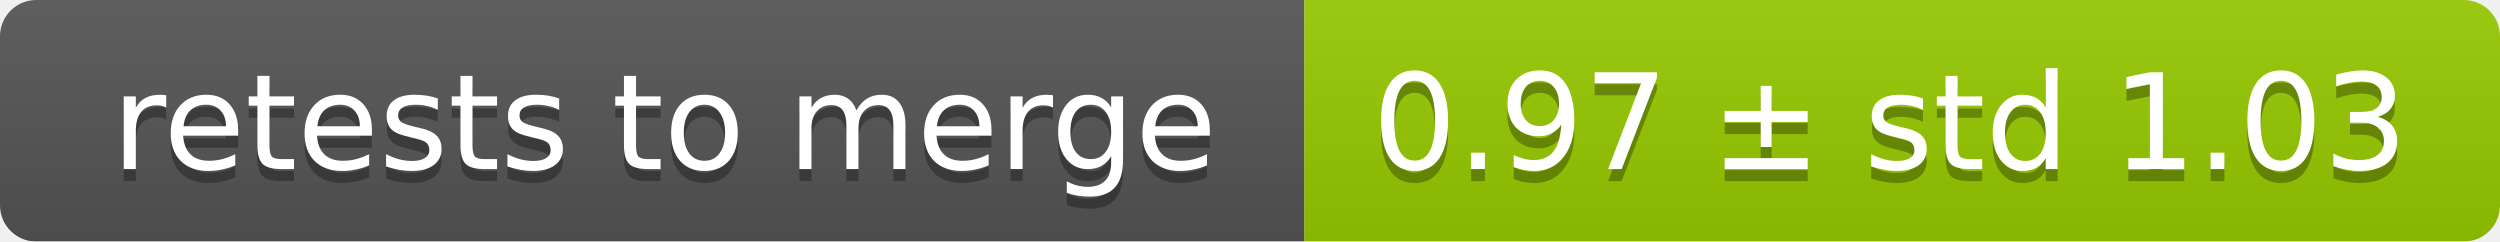
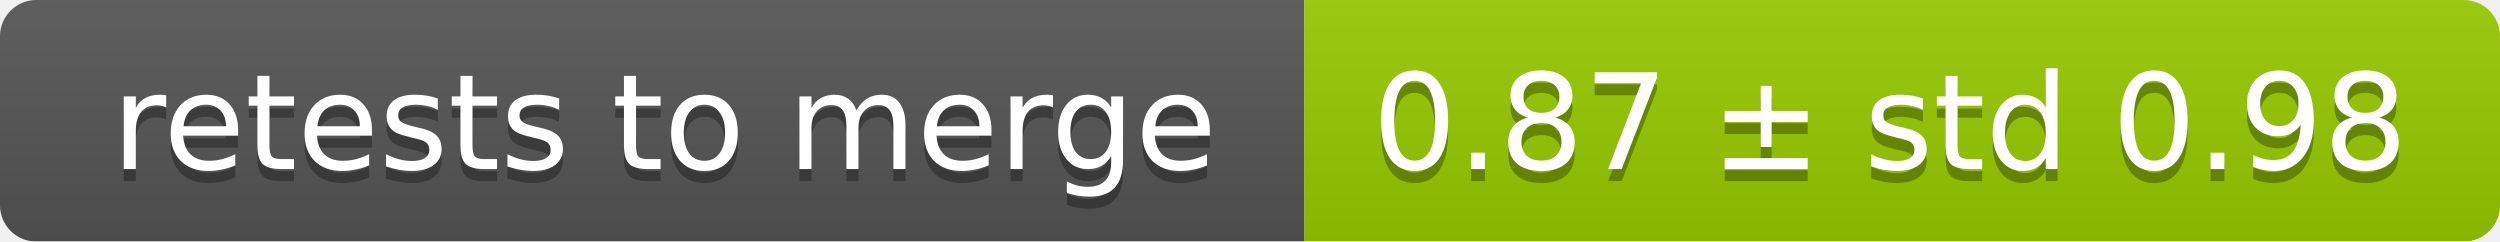
<svg xmlns="http://www.w3.org/2000/svg" width="207" height="20">
  <linearGradient id="smooth" x2="0" y2="100%">
    <stop offset="0" stop-color="#bbb" stop-opacity=".1" />
    <stop offset="1" stop-opacity=".1" />
  </linearGradient>
  <mask id="round">
    <rect width="207" height="20" rx="3" fill="#fff" />
  </mask>
  <g mask="url(#round)">
    <rect width="108" height="20" fill="#555" />
    <rect x="108" width="99" height="20" fill="#97ca00" />
    <rect width="207" height="20" fill="url(#smooth)" />
  </g>
  <g fill="#fff" text-anchor="middle" font-family="DejaVu Sans,Verdana,Geneva,sans-serif" font-size="11">
    <text x="55" y="15" fill="#010101" fill-opacity=".3">retests to merge</text>
    <text x="55" y="14">retests to merge</text>
-     <text x="156.5" y="15" fill="#010101" fill-opacity=".3">0.97 ± std 1.03</text>
-     <text x="156.5" y="14">0.97 ± std 1.03</text>
+     <text x="156.5" y="15" fill="#010101" fill-opacity=".3">0.87 ± std 0.98</text>
+     <text x="156.5" y="14">0.87 ± std 0.98</text>
  </g>
</svg>
